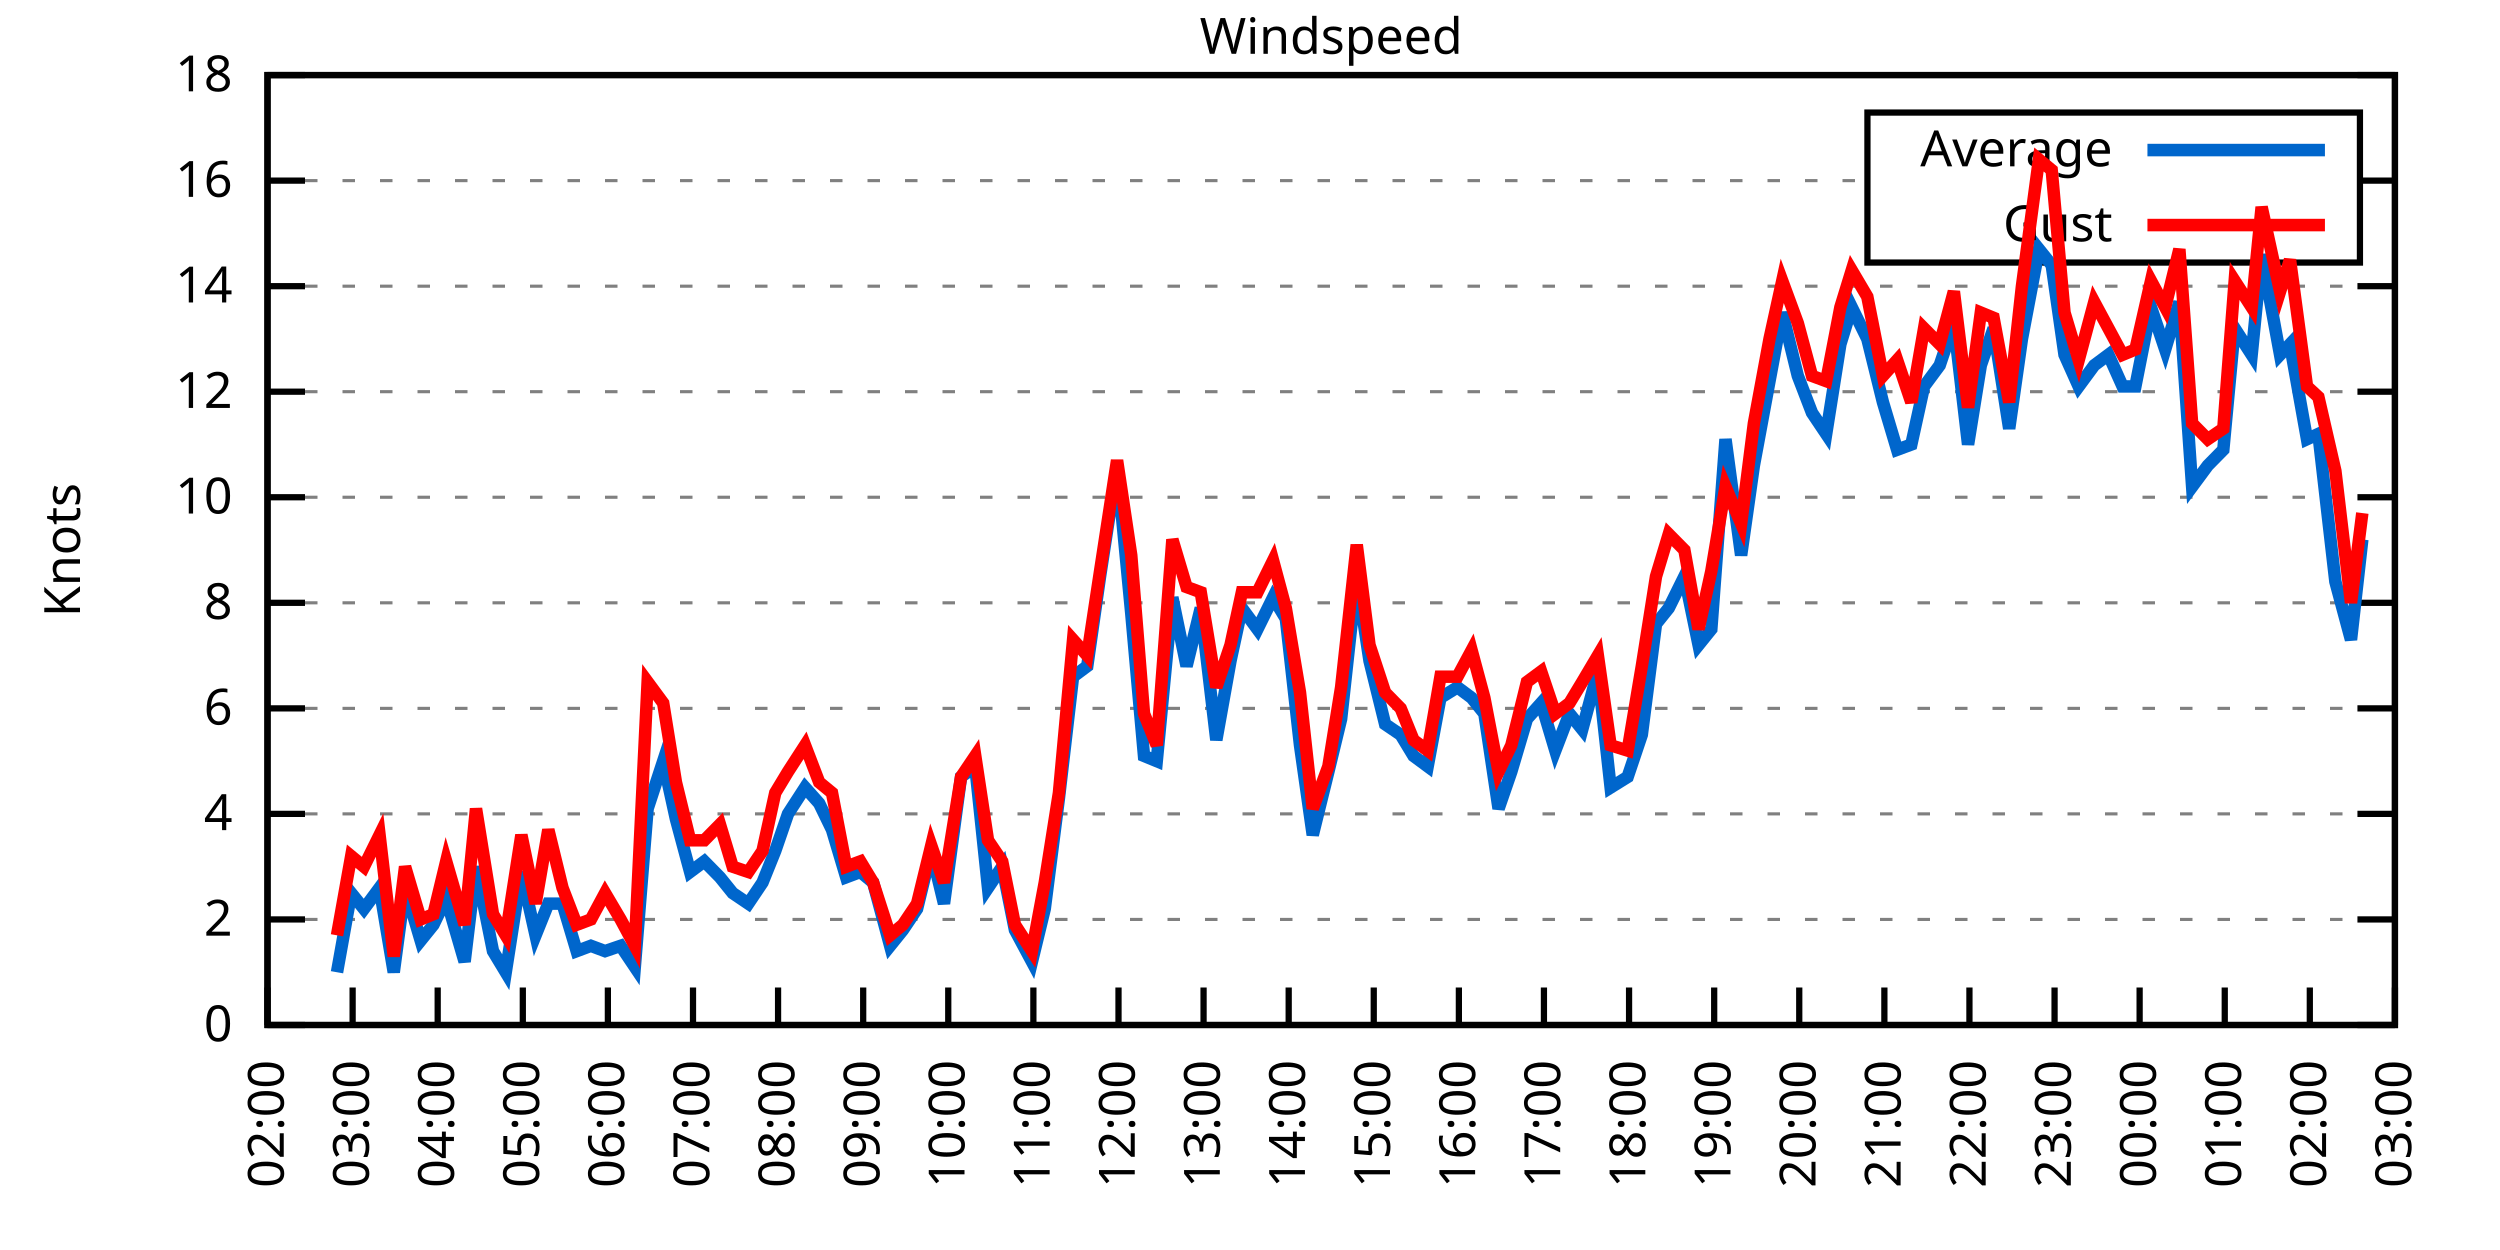
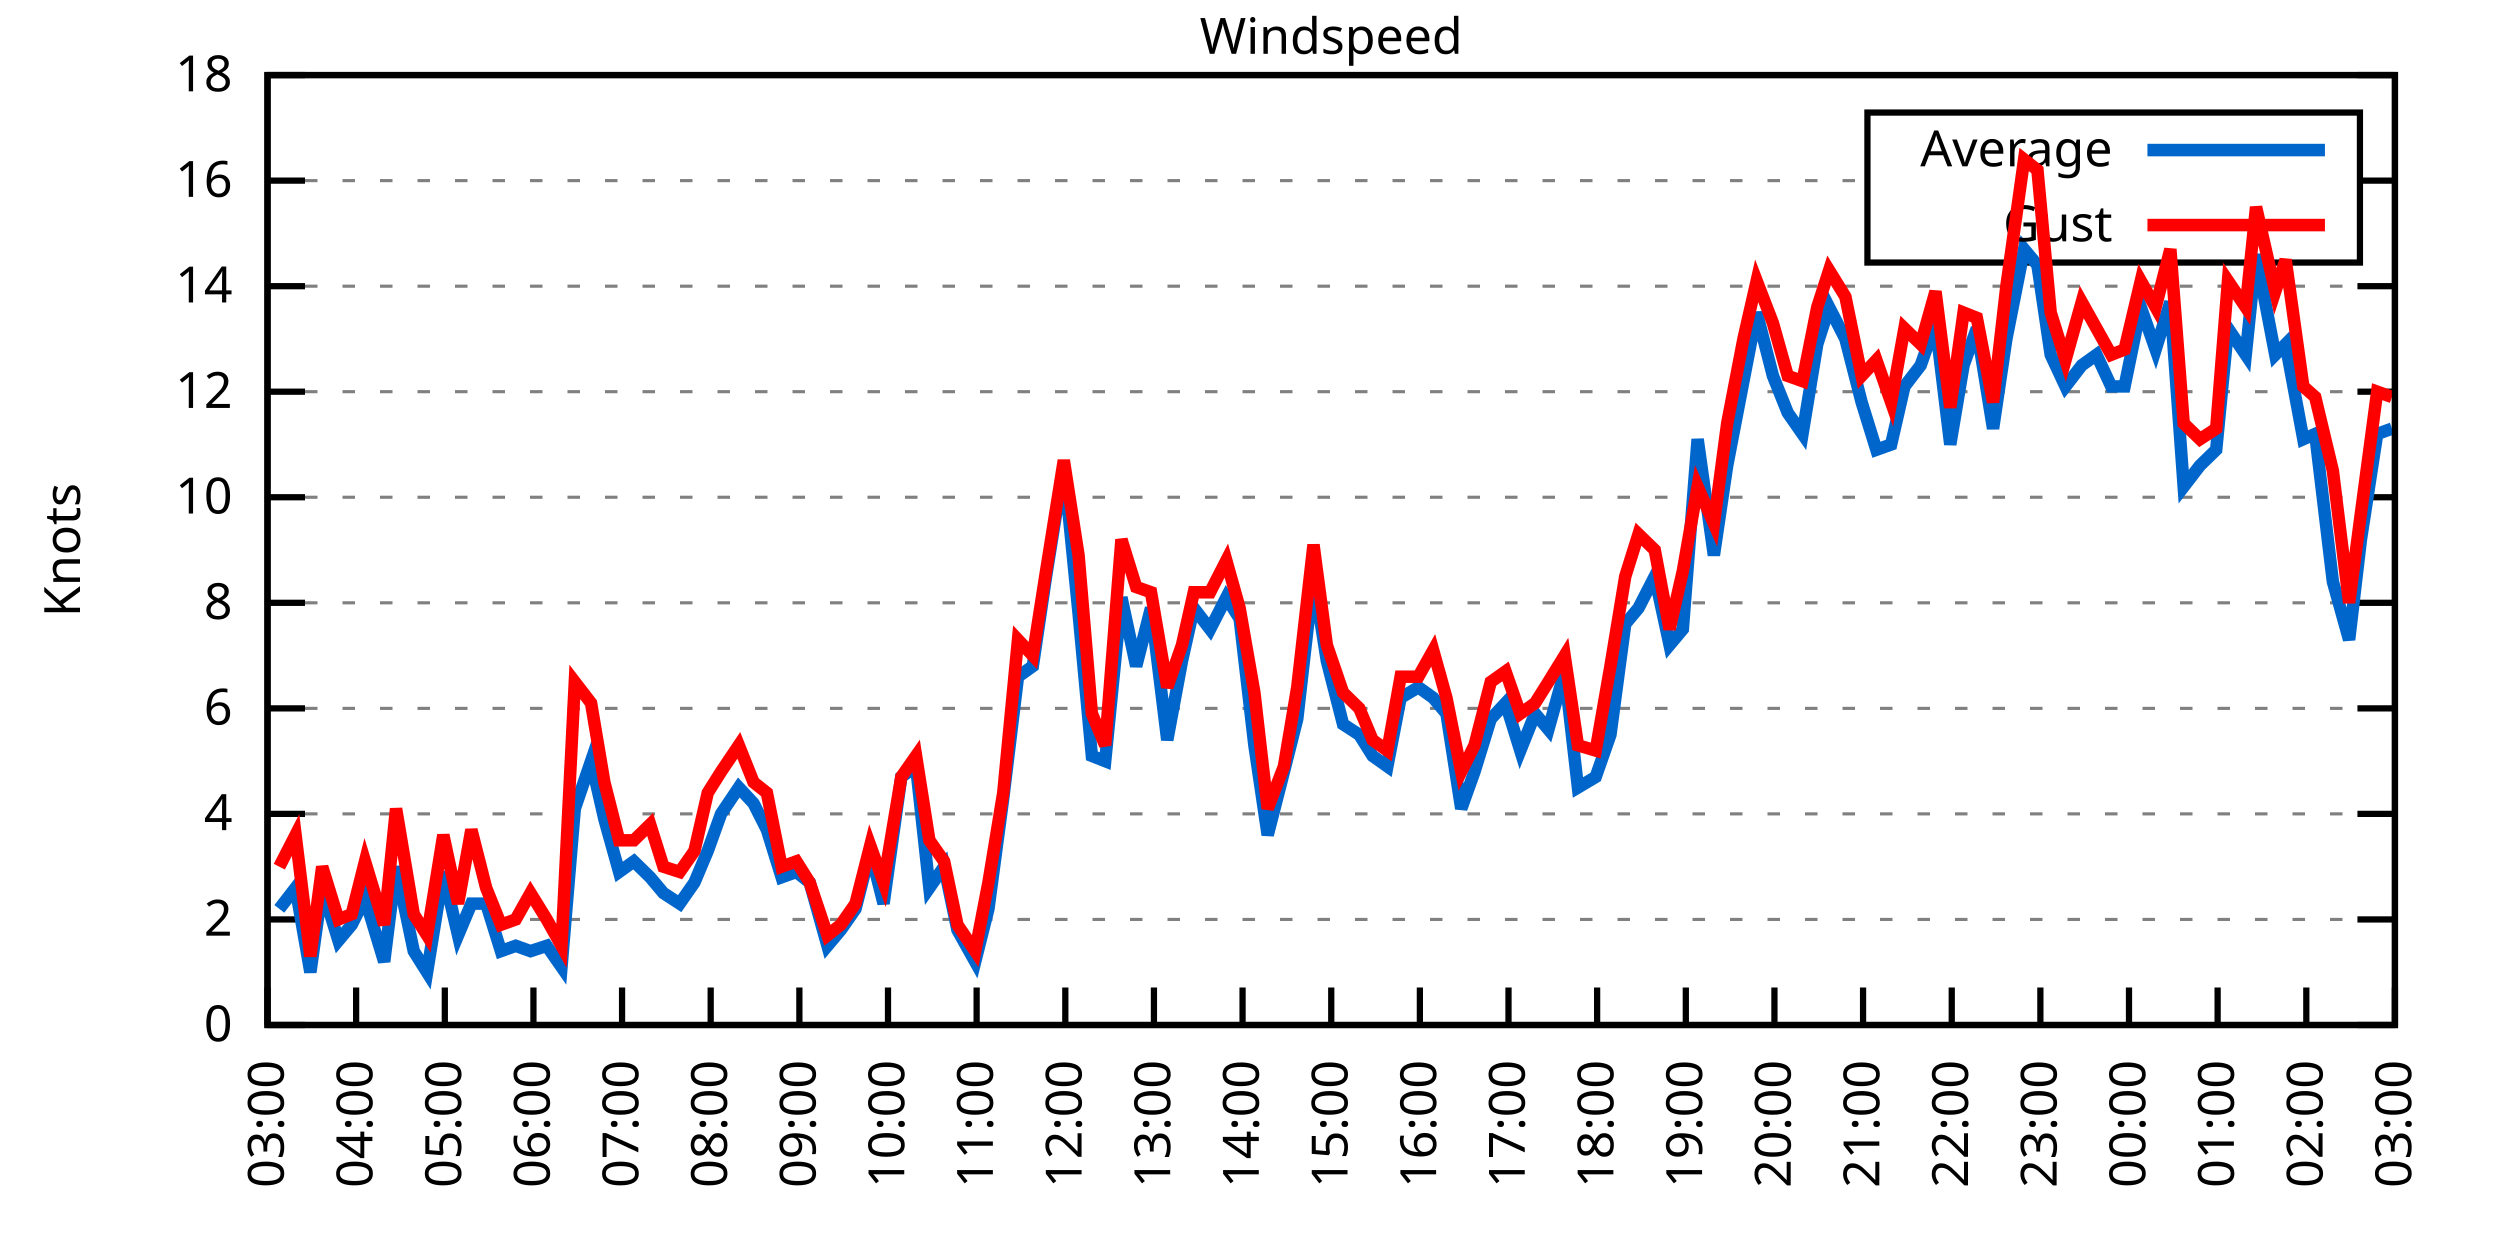
<svg xmlns="http://www.w3.org/2000/svg" xmlns:xlink="http://www.w3.org/1999/xlink" width="400" height="200" viewBox="0 0 400 200">
  <g id="gnuplot_canvas">
    <rect x="0" y="0" width="400" height="200" fill="none" />
    <defs>
      <circle id="gpDot" r="0.5" stroke-width="0.5" stroke="currentColor" />
      <path id="gpPt0" stroke-width="0.333" stroke="currentColor" d="M-1,0 h2 M0,-1 v2" />
      <path id="gpPt1" stroke-width="0.333" stroke="currentColor" d="M-1,-1 L1,1 M1,-1 L-1,1" />
      <path id="gpPt2" stroke-width="0.333" stroke="currentColor" d="M-1,0 L1,0 M0,-1 L0,1 M-1,-1 L1,1 M-1,1 L1,-1" />
      <rect id="gpPt3" stroke-width="0.333" stroke="currentColor" x="-1" y="-1" width="2" height="2" />
      <rect id="gpPt4" stroke-width="0.333" stroke="currentColor" fill="currentColor" x="-1" y="-1" width="2" height="2" />
      <circle id="gpPt5" stroke-width="0.333" stroke="currentColor" cx="0" cy="0" r="1" />
      <use xlink:href="#gpPt5" id="gpPt6" fill="currentColor" stroke="none" />
      <path id="gpPt7" stroke-width="0.333" stroke="currentColor" d="M0,-1.33 L-1.33,0.67 L1.33,0.67 z" />
      <use xlink:href="#gpPt7" id="gpPt8" fill="currentColor" stroke="none" />
      <use xlink:href="#gpPt7" id="gpPt9" stroke="currentColor" transform="rotate(180)" />
      <use xlink:href="#gpPt9" id="gpPt10" fill="currentColor" stroke="none" />
      <use xlink:href="#gpPt3" id="gpPt11" stroke="currentColor" transform="rotate(45)" />
      <use xlink:href="#gpPt11" id="gpPt12" fill="currentColor" stroke="none" />
      <path id="gpPt13" stroke-width="0.333" stroke="currentColor" d="M0,1.330 L1.265,0.411 L0.782,-1.067 L-0.782,-1.076 L-1.265,0.411 z" />
      <use xlink:href="#gpPt13" id="gpPt14" fill="currentColor" stroke="none" />
      <filter id="textbox" filterUnits="objectBoundingBox" x="0" y="0" height="1" width="1">
        <feFlood flood-color="white" flood-opacity="1" result="bgnd" />
        <feComposite in="SourceGraphic" in2="bgnd" operator="atop" />
      </filter>
      <filter id="greybox" filterUnits="objectBoundingBox" x="0" y="0" height="1" width="1">
        <feFlood flood-color="lightgrey" flood-opacity="1" result="grey" />
        <feComposite in="SourceGraphic" in2="grey" operator="atop" />
      </filter>
    </defs>
    <g fill="none" color="white" stroke="currentColor" stroke-width="1.00" stroke-linecap="butt" stroke-linejoin="miter">
</g>
    <g fill="none" color="black" stroke="currentColor" stroke-width="1.00" stroke-linecap="butt" stroke-linejoin="miter">
      <g stroke="none" shape-rendering="crispEdges">
        <polygon fill="rgb(255, 255, 255)" points="42.80,164.00 383.18,164.00 383.18,12.02 42.80,12.02 " />
      </g>
    </g>
    <g fill="none" color="black" stroke="currentColor" stroke-width="1.00" stroke-linecap="butt" stroke-linejoin="miter">
</g>
    <g fill="none" color="black" stroke="black" stroke-width="0.50" stroke-linecap="butt" stroke-linejoin="miter">
</g>
    <g fill="none" color="gray" stroke="currentColor" stroke-width="0.50" stroke-linecap="butt" stroke-linejoin="miter">
      <path stroke="gray" stroke-dasharray="2,4" class="gridline" d="M42.80,164.00 L383.19,164.00  " />
    </g>
    <g fill="none" color="gray" stroke="gray" stroke-width="1.00" stroke-linecap="butt" stroke-linejoin="miter">
</g>
    <g fill="none" color="black" stroke="currentColor" stroke-width="1.00" stroke-linecap="butt" stroke-linejoin="miter">
      <path stroke="black" d="M42.80,164.00 L48.80,164.00 M383.19,164.00 L377.19,164.00  " />
      <g transform="translate(37.20,166.60)" stroke="none" fill="black" font-family="Sans" font-size="8.00" text-anchor="end">
        <text>
          <tspan font-family="Sans"> 0</tspan>
        </text>
      </g>
    </g>
    <g fill="none" color="black" stroke="currentColor" stroke-width="1.00" stroke-linecap="butt" stroke-linejoin="miter">
</g>
    <g fill="none" color="black" stroke="black" stroke-width="0.50" stroke-linecap="butt" stroke-linejoin="miter">
</g>
    <g fill="none" color="gray" stroke="currentColor" stroke-width="0.50" stroke-linecap="butt" stroke-linejoin="miter">
      <path stroke="gray" stroke-dasharray="2,4" class="gridline" d="M42.80,147.11 L383.19,147.11  " />
    </g>
    <g fill="none" color="gray" stroke="gray" stroke-width="1.00" stroke-linecap="butt" stroke-linejoin="miter">
</g>
    <g fill="none" color="black" stroke="currentColor" stroke-width="1.00" stroke-linecap="butt" stroke-linejoin="miter">
      <path stroke="black" d="M42.80,147.11 L48.80,147.11 M383.19,147.11 L377.19,147.11  " />
      <g transform="translate(37.20,149.71)" stroke="none" fill="black" font-family="Sans" font-size="8.00" text-anchor="end">
        <text>
          <tspan font-family="Sans"> 2</tspan>
        </text>
      </g>
    </g>
    <g fill="none" color="black" stroke="currentColor" stroke-width="1.00" stroke-linecap="butt" stroke-linejoin="miter">
</g>
    <g fill="none" color="black" stroke="black" stroke-width="0.50" stroke-linecap="butt" stroke-linejoin="miter">
</g>
    <g fill="none" color="gray" stroke="currentColor" stroke-width="0.50" stroke-linecap="butt" stroke-linejoin="miter">
      <path stroke="gray" stroke-dasharray="2,4" class="gridline" d="M42.80,130.22 L383.19,130.22  " />
    </g>
    <g fill="none" color="gray" stroke="gray" stroke-width="1.00" stroke-linecap="butt" stroke-linejoin="miter">
</g>
    <g fill="none" color="black" stroke="currentColor" stroke-width="1.00" stroke-linecap="butt" stroke-linejoin="miter">
      <path stroke="black" d="M42.80,130.22 L48.80,130.22 M383.19,130.22 L377.19,130.22  " />
      <g transform="translate(37.20,132.82)" stroke="none" fill="black" font-family="Sans" font-size="8.00" text-anchor="end">
        <text>
          <tspan font-family="Sans"> 4</tspan>
        </text>
      </g>
    </g>
    <g fill="none" color="black" stroke="currentColor" stroke-width="1.00" stroke-linecap="butt" stroke-linejoin="miter">
</g>
    <g fill="none" color="black" stroke="black" stroke-width="0.50" stroke-linecap="butt" stroke-linejoin="miter">
</g>
    <g fill="none" color="gray" stroke="currentColor" stroke-width="0.50" stroke-linecap="butt" stroke-linejoin="miter">
      <path stroke="gray" stroke-dasharray="2,4" class="gridline" d="M42.80,113.34 L383.19,113.34  " />
    </g>
    <g fill="none" color="gray" stroke="gray" stroke-width="1.00" stroke-linecap="butt" stroke-linejoin="miter">
</g>
    <g fill="none" color="black" stroke="currentColor" stroke-width="1.00" stroke-linecap="butt" stroke-linejoin="miter">
      <path stroke="black" d="M42.80,113.34 L48.80,113.34 M383.19,113.34 L377.19,113.34  " />
      <g transform="translate(37.20,115.94)" stroke="none" fill="black" font-family="Sans" font-size="8.00" text-anchor="end">
        <text>
          <tspan font-family="Sans"> 6</tspan>
        </text>
      </g>
    </g>
    <g fill="none" color="black" stroke="currentColor" stroke-width="1.00" stroke-linecap="butt" stroke-linejoin="miter">
</g>
    <g fill="none" color="black" stroke="black" stroke-width="0.50" stroke-linecap="butt" stroke-linejoin="miter">
</g>
    <g fill="none" color="gray" stroke="currentColor" stroke-width="0.50" stroke-linecap="butt" stroke-linejoin="miter">
      <path stroke="gray" stroke-dasharray="2,4" class="gridline" d="M42.80,96.45 L383.19,96.45  " />
    </g>
    <g fill="none" color="gray" stroke="gray" stroke-width="1.00" stroke-linecap="butt" stroke-linejoin="miter">
</g>
    <g fill="none" color="black" stroke="currentColor" stroke-width="1.00" stroke-linecap="butt" stroke-linejoin="miter">
      <path stroke="black" d="M42.80,96.45 L48.80,96.45 M383.19,96.45 L377.19,96.45  " />
      <g transform="translate(37.20,99.05)" stroke="none" fill="black" font-family="Sans" font-size="8.00" text-anchor="end">
        <text>
          <tspan font-family="Sans"> 8</tspan>
        </text>
      </g>
    </g>
    <g fill="none" color="black" stroke="currentColor" stroke-width="1.00" stroke-linecap="butt" stroke-linejoin="miter">
</g>
    <g fill="none" color="black" stroke="black" stroke-width="0.50" stroke-linecap="butt" stroke-linejoin="miter">
</g>
    <g fill="none" color="gray" stroke="currentColor" stroke-width="0.50" stroke-linecap="butt" stroke-linejoin="miter">
      <path stroke="gray" stroke-dasharray="2,4" class="gridline" d="M42.80,79.56 L383.19,79.56  " />
    </g>
    <g fill="none" color="gray" stroke="gray" stroke-width="1.00" stroke-linecap="butt" stroke-linejoin="miter">
</g>
    <g fill="none" color="black" stroke="currentColor" stroke-width="1.00" stroke-linecap="butt" stroke-linejoin="miter">
      <path stroke="black" d="M42.80,79.56 L48.80,79.56 M383.19,79.56 L377.19,79.56  " />
      <g transform="translate(37.20,82.16)" stroke="none" fill="black" font-family="Sans" font-size="8.00" text-anchor="end">
        <text>
          <tspan font-family="Sans"> 10</tspan>
        </text>
      </g>
    </g>
    <g fill="none" color="black" stroke="currentColor" stroke-width="1.00" stroke-linecap="butt" stroke-linejoin="miter">
</g>
    <g fill="none" color="black" stroke="black" stroke-width="0.50" stroke-linecap="butt" stroke-linejoin="miter">
</g>
    <g fill="none" color="gray" stroke="currentColor" stroke-width="0.50" stroke-linecap="butt" stroke-linejoin="miter">
      <path stroke="gray" stroke-dasharray="2,4" class="gridline" d="M42.80,62.67 L383.19,62.67  " />
    </g>
    <g fill="none" color="gray" stroke="gray" stroke-width="1.00" stroke-linecap="butt" stroke-linejoin="miter">
</g>
    <g fill="none" color="black" stroke="currentColor" stroke-width="1.00" stroke-linecap="butt" stroke-linejoin="miter">
      <path stroke="black" d="M42.80,62.67 L48.80,62.67 M383.19,62.67 L377.19,62.67  " />
      <g transform="translate(37.20,65.27)" stroke="none" fill="black" font-family="Sans" font-size="8.00" text-anchor="end">
        <text>
          <tspan font-family="Sans"> 12</tspan>
        </text>
      </g>
    </g>
    <g fill="none" color="black" stroke="currentColor" stroke-width="1.00" stroke-linecap="butt" stroke-linejoin="miter">
</g>
    <g fill="none" color="black" stroke="black" stroke-width="0.50" stroke-linecap="butt" stroke-linejoin="miter">
</g>
    <g fill="none" color="gray" stroke="currentColor" stroke-width="0.50" stroke-linecap="butt" stroke-linejoin="miter">
      <path stroke="gray" stroke-dasharray="2,4" class="gridline" d="M42.80,45.79 L383.19,45.79  " />
    </g>
    <g fill="none" color="gray" stroke="gray" stroke-width="1.00" stroke-linecap="butt" stroke-linejoin="miter">
</g>
    <g fill="none" color="black" stroke="currentColor" stroke-width="1.00" stroke-linecap="butt" stroke-linejoin="miter">
      <path stroke="black" d="M42.80,45.79 L48.80,45.79 M383.19,45.79 L377.19,45.79  " />
      <g transform="translate(37.20,48.39)" stroke="none" fill="black" font-family="Sans" font-size="8.00" text-anchor="end">
        <text>
          <tspan font-family="Sans"> 14</tspan>
        </text>
      </g>
    </g>
    <g fill="none" color="black" stroke="currentColor" stroke-width="1.00" stroke-linecap="butt" stroke-linejoin="miter">
</g>
    <g fill="none" color="black" stroke="black" stroke-width="0.50" stroke-linecap="butt" stroke-linejoin="miter">
</g>
    <g fill="none" color="gray" stroke="currentColor" stroke-width="0.50" stroke-linecap="butt" stroke-linejoin="miter">
      <path stroke="gray" stroke-dasharray="2,4" class="gridline" d="M42.80,28.90 L298.79,28.90 M377.59,28.90 L383.19,28.90  " />
    </g>
    <g fill="none" color="gray" stroke="gray" stroke-width="1.00" stroke-linecap="butt" stroke-linejoin="miter">
</g>
    <g fill="none" color="black" stroke="currentColor" stroke-width="1.00" stroke-linecap="butt" stroke-linejoin="miter">
      <path stroke="black" d="M42.80,28.90 L48.80,28.90 M383.19,28.90 L377.19,28.90  " />
      <g transform="translate(37.20,31.50)" stroke="none" fill="black" font-family="Sans" font-size="8.00" text-anchor="end">
        <text>
          <tspan font-family="Sans"> 16</tspan>
        </text>
      </g>
    </g>
    <g fill="none" color="black" stroke="currentColor" stroke-width="1.00" stroke-linecap="butt" stroke-linejoin="miter">
</g>
    <g fill="none" color="black" stroke="black" stroke-width="0.50" stroke-linecap="butt" stroke-linejoin="miter">
</g>
    <g fill="none" color="gray" stroke="currentColor" stroke-width="0.50" stroke-linecap="butt" stroke-linejoin="miter">
      <path stroke="gray" stroke-dasharray="2,4" class="gridline" d="M42.80,12.01 L383.19,12.01  " />
    </g>
    <g fill="none" color="gray" stroke="gray" stroke-width="1.00" stroke-linecap="butt" stroke-linejoin="miter">
</g>
    <g fill="none" color="black" stroke="currentColor" stroke-width="1.00" stroke-linecap="butt" stroke-linejoin="miter">
      <path stroke="black" d="M42.80,12.01 L48.80,12.01 M383.19,12.01 L377.19,12.01  " />
      <g transform="translate(37.20,14.61)" stroke="none" fill="black" font-family="Sans" font-size="8.00" text-anchor="end">
        <text>
          <tspan font-family="Sans"> 18</tspan>
        </text>
      </g>
    </g>
    <g fill="none" color="black" stroke="currentColor" stroke-width="1.00" stroke-linecap="butt" stroke-linejoin="miter">
      <path stroke="black" d="M42.80,164.00 L42.80,158.00  " />
      <g transform="translate(45.40,169.60) rotate(270.00)" stroke="none" fill="black" font-family="Sans" font-size="8.00" text-anchor="end">
        <text>
-           <tspan font-family="Sans">02:00</tspan>
-         </text>
-       </g>
-     </g>
-     <g fill="none" color="black" stroke="currentColor" stroke-width="1.00" stroke-linecap="butt" stroke-linejoin="miter">
-       <path stroke="black" d="M56.42,164.00 L56.42,158.00  " />
-       <g transform="translate(59.02,169.60) rotate(270.00)" stroke="none" fill="black" font-family="Sans" font-size="8.00" text-anchor="end">
-         <text>
          <tspan font-family="Sans">03:00</tspan>
        </text>
      </g>
    </g>
    <g fill="none" color="black" stroke="currentColor" stroke-width="1.00" stroke-linecap="butt" stroke-linejoin="miter">
-       <path stroke="black" d="M70.03,164.00 L70.03,158.00  " />
-       <g transform="translate(72.63,169.60) rotate(270.00)" stroke="none" fill="black" font-family="Sans" font-size="8.00" text-anchor="end">
+       <path stroke="black" d="M56.98,164.00 L56.98,158.00  " />
+       <g transform="translate(59.58,169.60) rotate(270.00)" stroke="none" fill="black" font-family="Sans" font-size="8.00" text-anchor="end">
        <text>
          <tspan font-family="Sans">04:00</tspan>
        </text>
      </g>
    </g>
    <g fill="none" color="black" stroke="currentColor" stroke-width="1.00" stroke-linecap="butt" stroke-linejoin="miter">
-       <path stroke="black" d="M83.65,164.00 L83.65,158.00  " />
-       <g transform="translate(86.25,169.60) rotate(270.00)" stroke="none" fill="black" font-family="Sans" font-size="8.00" text-anchor="end">
+       <path stroke="black" d="M71.17,164.00 L71.17,158.00  " />
+       <g transform="translate(73.77,169.60) rotate(270.00)" stroke="none" fill="black" font-family="Sans" font-size="8.00" text-anchor="end">
        <text>
          <tspan font-family="Sans">05:00</tspan>
        </text>
      </g>
    </g>
    <g fill="none" color="black" stroke="currentColor" stroke-width="1.00" stroke-linecap="butt" stroke-linejoin="miter">
-       <path stroke="black" d="M97.26,164.00 L97.26,158.00  " />
-       <g transform="translate(99.86,169.60) rotate(270.00)" stroke="none" fill="black" font-family="Sans" font-size="8.00" text-anchor="end">
+       <path stroke="black" d="M85.35,164.00 L85.35,158.00  " />
+       <g transform="translate(87.95,169.60) rotate(270.00)" stroke="none" fill="black" font-family="Sans" font-size="8.00" text-anchor="end">
        <text>
          <tspan font-family="Sans">06:00</tspan>
        </text>
      </g>
    </g>
    <g fill="none" color="black" stroke="currentColor" stroke-width="1.00" stroke-linecap="butt" stroke-linejoin="miter">
-       <path stroke="black" d="M110.88,164.00 L110.88,158.00  " />
-       <g transform="translate(113.48,169.60) rotate(270.00)" stroke="none" fill="black" font-family="Sans" font-size="8.00" text-anchor="end">
+       <path stroke="black" d="M99.53,164.00 L99.53,158.00  " />
+       <g transform="translate(102.13,169.60) rotate(270.00)" stroke="none" fill="black" font-family="Sans" font-size="8.00" text-anchor="end">
        <text>
          <tspan font-family="Sans">07:00</tspan>
        </text>
      </g>
    </g>
    <g fill="none" color="black" stroke="currentColor" stroke-width="1.00" stroke-linecap="butt" stroke-linejoin="miter">
-       <path stroke="black" d="M124.49,164.00 L124.49,158.00  " />
-       <g transform="translate(127.09,169.60) rotate(270.00)" stroke="none" fill="black" font-family="Sans" font-size="8.00" text-anchor="end">
+       <path stroke="black" d="M113.71,164.00 L113.71,158.00  " />
+       <g transform="translate(116.31,169.60) rotate(270.00)" stroke="none" fill="black" font-family="Sans" font-size="8.00" text-anchor="end">
        <text>
          <tspan font-family="Sans">08:00</tspan>
        </text>
      </g>
    </g>
    <g fill="none" color="black" stroke="currentColor" stroke-width="1.00" stroke-linecap="butt" stroke-linejoin="miter">
-       <path stroke="black" d="M138.11,164.00 L138.11,158.00  " />
-       <g transform="translate(140.71,169.60) rotate(270.00)" stroke="none" fill="black" font-family="Sans" font-size="8.00" text-anchor="end">
+       <path stroke="black" d="M127.90,164.00 L127.90,158.00  " />
+       <g transform="translate(130.50,169.60) rotate(270.00)" stroke="none" fill="black" font-family="Sans" font-size="8.00" text-anchor="end">
        <text>
          <tspan font-family="Sans">09:00</tspan>
        </text>
      </g>
    </g>
    <g fill="none" color="black" stroke="currentColor" stroke-width="1.00" stroke-linecap="butt" stroke-linejoin="miter">
-       <path stroke="black" d="M151.72,164.00 L151.72,158.00  " />
-       <g transform="translate(154.32,169.60) rotate(270.00)" stroke="none" fill="black" font-family="Sans" font-size="8.00" text-anchor="end">
+       <path stroke="black" d="M142.08,164.00 L142.08,158.00  " />
+       <g transform="translate(144.68,169.60) rotate(270.00)" stroke="none" fill="black" font-family="Sans" font-size="8.00" text-anchor="end">
        <text>
          <tspan font-family="Sans">10:00</tspan>
        </text>
      </g>
    </g>
    <g fill="none" color="black" stroke="currentColor" stroke-width="1.00" stroke-linecap="butt" stroke-linejoin="miter">
-       <path stroke="black" d="M165.34,164.00 L165.34,158.00  " />
-       <g transform="translate(167.94,169.60) rotate(270.00)" stroke="none" fill="black" font-family="Sans" font-size="8.00" text-anchor="end">
+       <path stroke="black" d="M156.26,164.00 L156.26,158.00  " />
+       <g transform="translate(158.86,169.60) rotate(270.00)" stroke="none" fill="black" font-family="Sans" font-size="8.00" text-anchor="end">
        <text>
          <tspan font-family="Sans">11:00</tspan>
        </text>
      </g>
    </g>
    <g fill="none" color="black" stroke="currentColor" stroke-width="1.00" stroke-linecap="butt" stroke-linejoin="miter">
-       <path stroke="black" d="M178.96,164.00 L178.96,158.00  " />
-       <g transform="translate(181.56,169.60) rotate(270.00)" stroke="none" fill="black" font-family="Sans" font-size="8.00" text-anchor="end">
+       <path stroke="black" d="M170.45,164.00 L170.45,158.00  " />
+       <g transform="translate(173.05,169.60) rotate(270.00)" stroke="none" fill="black" font-family="Sans" font-size="8.00" text-anchor="end">
        <text>
          <tspan font-family="Sans">12:00</tspan>
        </text>
      </g>
    </g>
    <g fill="none" color="black" stroke="currentColor" stroke-width="1.00" stroke-linecap="butt" stroke-linejoin="miter">
-       <path stroke="black" d="M192.57,164.00 L192.57,158.00  " />
-       <g transform="translate(195.17,169.60) rotate(270.00)" stroke="none" fill="black" font-family="Sans" font-size="8.00" text-anchor="end">
+       <path stroke="black" d="M184.63,164.00 L184.63,158.00  " />
+       <g transform="translate(187.23,169.60) rotate(270.00)" stroke="none" fill="black" font-family="Sans" font-size="8.00" text-anchor="end">
        <text>
          <tspan font-family="Sans">13:00</tspan>
        </text>
      </g>
    </g>
    <g fill="none" color="black" stroke="currentColor" stroke-width="1.00" stroke-linecap="butt" stroke-linejoin="miter">
-       <path stroke="black" d="M206.19,164.00 L206.19,158.00  " />
-       <g transform="translate(208.79,169.60) rotate(270.00)" stroke="none" fill="black" font-family="Sans" font-size="8.00" text-anchor="end">
+       <path stroke="black" d="M198.81,164.00 L198.81,158.00  " />
+       <g transform="translate(201.41,169.60) rotate(270.00)" stroke="none" fill="black" font-family="Sans" font-size="8.00" text-anchor="end">
        <text>
          <tspan font-family="Sans">14:00</tspan>
        </text>
      </g>
    </g>
    <g fill="none" color="black" stroke="currentColor" stroke-width="1.00" stroke-linecap="butt" stroke-linejoin="miter">
-       <path stroke="black" d="M219.80,164.00 L219.80,158.00  " />
-       <g transform="translate(222.40,169.60) rotate(270.00)" stroke="none" fill="black" font-family="Sans" font-size="8.00" text-anchor="end">
+       <path stroke="black" d="M213.00,164.00 L213.00,158.00  " />
+       <g transform="translate(215.60,169.60) rotate(270.00)" stroke="none" fill="black" font-family="Sans" font-size="8.00" text-anchor="end">
        <text>
          <tspan font-family="Sans">15:00</tspan>
        </text>
      </g>
    </g>
    <g fill="none" color="black" stroke="currentColor" stroke-width="1.00" stroke-linecap="butt" stroke-linejoin="miter">
-       <path stroke="black" d="M233.42,164.00 L233.42,158.00  " />
-       <g transform="translate(236.02,169.60) rotate(270.00)" stroke="none" fill="black" font-family="Sans" font-size="8.00" text-anchor="end">
+       <path stroke="black" d="M227.18,164.00 L227.18,158.00  " />
+       <g transform="translate(229.78,169.60) rotate(270.00)" stroke="none" fill="black" font-family="Sans" font-size="8.00" text-anchor="end">
        <text>
          <tspan font-family="Sans">16:00</tspan>
        </text>
      </g>
    </g>
    <g fill="none" color="black" stroke="currentColor" stroke-width="1.00" stroke-linecap="butt" stroke-linejoin="miter">
-       <path stroke="black" d="M247.03,164.00 L247.03,158.00  " />
-       <g transform="translate(249.63,169.60) rotate(270.00)" stroke="none" fill="black" font-family="Sans" font-size="8.00" text-anchor="end">
+       <path stroke="black" d="M241.36,164.00 L241.36,158.00  " />
+       <g transform="translate(243.96,169.60) rotate(270.00)" stroke="none" fill="black" font-family="Sans" font-size="8.00" text-anchor="end">
        <text>
          <tspan font-family="Sans">17:00</tspan>
        </text>
      </g>
    </g>
    <g fill="none" color="black" stroke="currentColor" stroke-width="1.00" stroke-linecap="butt" stroke-linejoin="miter">
-       <path stroke="black" d="M260.65,164.00 L260.65,158.00  " />
-       <g transform="translate(263.25,169.60) rotate(270.00)" stroke="none" fill="black" font-family="Sans" font-size="8.00" text-anchor="end">
+       <path stroke="black" d="M255.54,164.00 L255.54,158.00  " />
+       <g transform="translate(258.14,169.60) rotate(270.00)" stroke="none" fill="black" font-family="Sans" font-size="8.00" text-anchor="end">
        <text>
          <tspan font-family="Sans">18:00</tspan>
        </text>
      </g>
    </g>
    <g fill="none" color="black" stroke="currentColor" stroke-width="1.00" stroke-linecap="butt" stroke-linejoin="miter">
-       <path stroke="black" d="M274.27,164.00 L274.27,158.00  " />
-       <g transform="translate(276.87,169.60) rotate(270.00)" stroke="none" fill="black" font-family="Sans" font-size="8.00" text-anchor="end">
+       <path stroke="black" d="M269.73,164.00 L269.73,158.00  " />
+       <g transform="translate(272.33,169.60) rotate(270.00)" stroke="none" fill="black" font-family="Sans" font-size="8.00" text-anchor="end">
        <text>
          <tspan font-family="Sans">19:00</tspan>
        </text>
      </g>
    </g>
    <g fill="none" color="black" stroke="currentColor" stroke-width="1.00" stroke-linecap="butt" stroke-linejoin="miter">
-       <path stroke="black" d="M287.88,164.00 L287.88,158.00  " />
-       <g transform="translate(290.48,169.60) rotate(270.00)" stroke="none" fill="black" font-family="Sans" font-size="8.00" text-anchor="end">
+       <path stroke="black" d="M283.91,164.00 L283.91,158.00  " />
+       <g transform="translate(286.51,169.60) rotate(270.00)" stroke="none" fill="black" font-family="Sans" font-size="8.00" text-anchor="end">
        <text>
          <tspan font-family="Sans">20:00</tspan>
        </text>
      </g>
    </g>
    <g fill="none" color="black" stroke="currentColor" stroke-width="1.00" stroke-linecap="butt" stroke-linejoin="miter">
-       <path stroke="black" d="M301.50,164.00 L301.50,158.00  " />
-       <g transform="translate(304.10,169.60) rotate(270.00)" stroke="none" fill="black" font-family="Sans" font-size="8.00" text-anchor="end">
+       <path stroke="black" d="M298.09,164.00 L298.09,158.00  " />
+       <g transform="translate(300.69,169.60) rotate(270.00)" stroke="none" fill="black" font-family="Sans" font-size="8.00" text-anchor="end">
        <text>
          <tspan font-family="Sans">21:00</tspan>
        </text>
      </g>
    </g>
    <g fill="none" color="black" stroke="currentColor" stroke-width="1.00" stroke-linecap="butt" stroke-linejoin="miter">
-       <path stroke="black" d="M315.11,164.00 L315.11,158.00  " />
-       <g transform="translate(317.71,169.60) rotate(270.00)" stroke="none" fill="black" font-family="Sans" font-size="8.00" text-anchor="end">
+       <path stroke="black" d="M312.28,164.00 L312.28,158.00  " />
+       <g transform="translate(314.88,169.60) rotate(270.00)" stroke="none" fill="black" font-family="Sans" font-size="8.00" text-anchor="end">
        <text>
          <tspan font-family="Sans">22:00</tspan>
        </text>
      </g>
    </g>
    <g fill="none" color="black" stroke="currentColor" stroke-width="1.00" stroke-linecap="butt" stroke-linejoin="miter">
-       <path stroke="black" d="M328.73,164.00 L328.73,158.00  " />
-       <g transform="translate(331.33,169.60) rotate(270.00)" stroke="none" fill="black" font-family="Sans" font-size="8.00" text-anchor="end">
+       <path stroke="black" d="M326.46,164.00 L326.46,158.00  " />
+       <g transform="translate(329.06,169.60) rotate(270.00)" stroke="none" fill="black" font-family="Sans" font-size="8.00" text-anchor="end">
        <text>
          <tspan font-family="Sans">23:00</tspan>
        </text>
      </g>
    </g>
    <g fill="none" color="black" stroke="currentColor" stroke-width="1.00" stroke-linecap="butt" stroke-linejoin="miter">
-       <path stroke="black" d="M342.34,164.00 L342.34,158.00  " />
-       <g transform="translate(344.94,169.60) rotate(270.00)" stroke="none" fill="black" font-family="Sans" font-size="8.00" text-anchor="end">
+       <path stroke="black" d="M340.64,164.00 L340.64,158.00  " />
+       <g transform="translate(343.24,169.60) rotate(270.00)" stroke="none" fill="black" font-family="Sans" font-size="8.00" text-anchor="end">
        <text>
          <tspan font-family="Sans">00:00</tspan>
        </text>
      </g>
    </g>
    <g fill="none" color="black" stroke="currentColor" stroke-width="1.00" stroke-linecap="butt" stroke-linejoin="miter">
-       <path stroke="black" d="M355.96,164.00 L355.96,158.00  " />
-       <g transform="translate(358.56,169.60) rotate(270.00)" stroke="none" fill="black" font-family="Sans" font-size="8.00" text-anchor="end">
+       <path stroke="black" d="M354.82,164.00 L354.82,158.00  " />
+       <g transform="translate(357.42,169.60) rotate(270.00)" stroke="none" fill="black" font-family="Sans" font-size="8.00" text-anchor="end">
        <text>
          <tspan font-family="Sans">01:00</tspan>
        </text>
      </g>
    </g>
    <g fill="none" color="black" stroke="currentColor" stroke-width="1.00" stroke-linecap="butt" stroke-linejoin="miter">
-       <path stroke="black" d="M369.57,164.00 L369.57,158.00  " />
-       <g transform="translate(372.17,169.60) rotate(270.00)" stroke="none" fill="black" font-family="Sans" font-size="8.00" text-anchor="end">
+       <path stroke="black" d="M369.01,164.00 L369.01,158.00  " />
+       <g transform="translate(371.61,169.60) rotate(270.00)" stroke="none" fill="black" font-family="Sans" font-size="8.00" text-anchor="end">
        <text>
          <tspan font-family="Sans">02:00</tspan>
        </text>
      </g>
    </g>
    <g fill="none" color="black" stroke="currentColor" stroke-width="1.00" stroke-linecap="butt" stroke-linejoin="miter">
      <path stroke="black" d="M383.19,164.00 L383.19,158.00  " />
      <g transform="translate(385.79,169.60) rotate(270.00)" stroke="none" fill="black" font-family="Sans" font-size="8.00" text-anchor="end">
        <text>
          <tspan font-family="Sans">03:00</tspan>
        </text>
      </g>
    </g>
    <g fill="none" color="black" stroke="currentColor" stroke-width="1.00" stroke-linecap="butt" stroke-linejoin="miter">
</g>
    <g fill="none" color="black" stroke="currentColor" stroke-width="1.00" stroke-linecap="butt" stroke-linejoin="miter">
      <path stroke="black" d="M42.80,12.01 L42.80,164.00 L383.19,164.00 L383.19,12.01 L42.80,12.01 Z  " />
    </g>
    <g fill="none" color="black" stroke="currentColor" stroke-width="1.00" stroke-linecap="butt" stroke-linejoin="miter">
</g>
    <g fill="none" color="black" stroke="currentColor" stroke-width="1.00" stroke-linecap="butt" stroke-linejoin="miter">
      <path stroke="black" d="M298.79,42.01 L298.79,18.01 L377.59,18.01 L377.59,42.01 L298.79,42.01 Z  " />
    </g>
    <g id="Windspeed_plot_1">
      <g fill="none" color="white" stroke="black" stroke-width="2.00" stroke-linecap="butt" stroke-linejoin="miter">
</g>
      <g fill="none" color="black" stroke="currentColor" stroke-width="2.00" stroke-linecap="butt" stroke-linejoin="miter">
        <g transform="translate(337.99,26.61)" stroke="none" fill="black" font-family="Sans" font-size="8.00" text-anchor="end">
          <text>
            <tspan font-family="Sans">Average</tspan>
          </text>
        </g>
      </g>
      <g fill="none" color="black" stroke="currentColor" stroke-width="2.00" stroke-linecap="butt" stroke-linejoin="miter">
-         <path stroke="rgb(  0, 102, 204)" d="M343.59,24.01 L371.99,24.01 M53.92,155.56 L56.19,142.89 L58.23,145.42 L60.73,142.05 L63.00,155.56 L64.81,142.05   L67.31,150.49 L69.35,147.96 L71.39,143.73 L74.34,153.87 L76.16,138.67 L78.88,152.18 L80.92,155.56 L83.42,139.51   L85.69,149.65 L87.73,144.58 L90.00,144.58 L92.27,152.18 L94.54,151.33 L96.81,152.18 L99.30,151.33 L101.57,154.71   L103.62,129.38 L106.11,121.78 L108.15,131.07 L110.42,139.51 L112.69,137.82 L115.19,140.36 L117.23,142.89 L119.73,144.58   L122.00,141.20 L124.04,136.14 L126.08,130.22 L128.81,126.00 L131.07,128.54 L133.12,132.76 L135.39,140.36 L137.66,139.51   L139.70,141.20 L142.42,151.33 L144.46,148.80 L146.73,145.42 L149.00,136.14 L151.04,144.58 L153.77,124.31 L156.04,122.62   L158.08,142.05 L160.35,138.67 L162.39,148.80 L165.11,153.87 L167.16,145.42 L169.43,127.69 L171.69,108.27 L173.96,106.58   L176.01,92.23 L178.73,74.49 L181.00,98.14 L183.04,120.94 L185.08,121.78 L187.58,95.60 L189.85,106.58 L192.12,97.29   L194.61,118.40 L196.88,105.74 L198.70,97.29 L201.19,100.67 L203.69,95.60 L205.73,98.98 L208.00,119.25 L210.04,133.60   L212.54,123.47 L214.58,115.03 L217.08,92.23 L219.12,105.74 L221.62,115.87 L224.11,117.56 L226.16,120.94 L228.43,122.62   L230.47,111.65 L233.19,109.96 L235.46,111.65 L237.50,114.18 L239.77,129.38 L241.81,123.47 L244.31,115.03 L246.58,112.49   L248.85,120.09 L251.12,114.18 L253.16,116.71 L255.66,107.43 L257.70,126.00 L260.42,124.31 L262.69,117.56 L264.96,99.83   L267.00,97.29 L269.50,92.23 L271.77,103.20 L273.81,100.67 L276.08,70.27 L278.58,88.85 L280.62,74.49 L283.12,60.98   L285.16,50.01 L287.65,60.14 L289.92,66.05 L292.19,69.43 L294.46,55.07 L296.28,49.16 L298.77,54.23 L301.27,64.36   L303.54,71.96 L305.81,71.12 L307.85,61.83 L310.35,58.45 L312.62,51.70 L314.89,71.12 L316.93,58.45 L318.97,52.54   L321.47,68.58 L323.51,54.23 L326.23,39.87 L328.27,42.41 L330.32,56.76 L332.59,61.83 L335.08,58.45 L337.35,56.76   L339.62,61.83 L341.66,61.83 L344.16,49.16 L346.43,55.92 L348.70,48.32 L350.74,77.87 L353.24,74.49 L355.73,71.96   L357.55,52.54 L360.27,56.76 L361.86,40.72 L364.81,56.76 L366.40,55.07 L369.12,70.27 L370.94,69.43 L373.66,93.07   L376.16,102.36 L377.97,86.32  " />
+         <path stroke="rgb(  0, 102, 204)" d="M343.59,24.01 L371.99,24.01 M44.69,145.42 L47.29,142.05 L49.66,155.56 L51.55,142.05 L54.15,150.49 L56.27,147.96   L58.40,143.73 L61.47,153.87 L63.37,138.67 L66.20,152.18 L68.33,155.56 L70.93,139.51 L73.29,149.65 L75.42,144.58   L77.78,144.58 L80.15,152.18 L82.51,151.33 L84.88,152.18 L87.48,151.33 L89.84,154.71 L91.97,129.38 L94.57,121.78   L96.70,131.07 L99.06,139.51 L101.42,137.82 L104.02,140.36 L106.15,142.89 L108.75,144.58 L111.11,141.20 L113.24,136.14   L115.37,130.22 L118.21,126.00 L120.57,128.54 L122.70,132.76 L125.06,140.36 L127.42,139.51 L129.55,141.20 L132.39,151.33   L134.52,148.80 L136.88,145.42 L139.24,136.14 L141.37,144.58 L144.21,124.31 L146.57,122.62 L148.70,142.05 L151.06,138.67   L153.19,148.80 L156.03,153.87 L158.15,145.42 L160.52,127.69 L162.88,108.27 L165.25,106.58 L167.37,92.23 L170.21,74.49   L172.57,98.14 L174.70,120.94 L176.83,121.78 L179.43,95.60 L181.79,106.58 L184.16,97.29 L186.76,118.40 L189.12,105.74   L191.01,97.29 L193.61,100.67 L196.21,95.60 L198.34,98.98 L200.70,119.25 L202.83,133.60 L205.43,123.47 L207.56,115.03   L210.16,92.23 L212.29,105.74 L214.89,115.87 L217.49,117.56 L219.61,120.94 L221.98,122.62 L224.10,111.65 L226.94,109.96   L229.31,111.65 L231.43,114.18 L233.80,129.38 L235.92,123.47 L238.52,115.03 L240.89,112.49 L243.25,120.09 L245.62,114.18   L247.74,116.71 L250.34,107.43 L252.47,126.00 L255.31,124.31 L257.67,117.56 L260.04,99.83 L262.16,97.29 L264.76,92.23   L267.13,103.20 L269.25,100.67 L271.62,70.27 L274.22,88.85 L276.35,74.49 L278.95,60.98 L281.07,50.01 L283.67,60.14   L286.04,66.05 L288.40,69.43 L290.76,55.07 L292.66,49.16 L295.26,54.23 L297.86,64.36 L300.22,71.96 L302.58,71.12   L304.71,61.83 L307.31,58.45 L309.68,51.70 L312.04,71.12 L314.17,58.45 L316.29,52.54 L318.89,68.58 L321.02,54.23   L323.86,39.87 L325.99,42.41 L328.11,56.76 L330.48,61.83 L333.08,58.45 L335.44,56.76 L337.80,61.83 L339.93,61.83   L342.53,49.16 L344.90,55.92 L347.26,48.32 L349.39,77.87 L351.99,74.49 L354.59,71.96 L356.48,52.54 L359.32,56.76   L360.97,40.72 L364.04,56.76 L365.70,55.07 L368.53,70.27 L370.43,69.43 L373.26,93.07 L375.86,102.36 L377.75,86.32   L380.35,69.43 L382.72,68.58  " />
      </g>
    </g>
    <g id="Windspeed_plot_2">
      <g fill="none" color="black" stroke="currentColor" stroke-width="2.00" stroke-linecap="butt" stroke-linejoin="miter">
        <g transform="translate(337.99,38.61)" stroke="none" fill="black" font-family="Sans" font-size="8.00" text-anchor="end">
          <text>
            <tspan font-family="Sans">Gust</tspan>
          </text>
        </g>
      </g>
      <g fill="none" color="black" stroke="currentColor" stroke-width="2.00" stroke-linecap="butt" stroke-linejoin="miter">
-         <path stroke="rgb(255,   0,   0)" d="M343.59,36.01 L371.99,36.01 M53.92,149.65 L56.19,136.98 L58.23,138.67 L60.73,133.60 L63.00,153.02 L64.81,138.67   L67.31,147.11 L69.35,146.27 L71.39,137.82 L74.34,147.96 L76.16,129.38 L78.88,146.27 L80.92,149.65 L83.42,133.60   L85.69,144.58 L87.73,132.76 L90.00,142.05 L92.27,147.96 L94.54,147.11 L96.81,142.89 L99.30,147.11 L101.57,151.33   L103.62,109.11 L106.11,112.49 L108.15,125.16 L110.42,134.45 L112.69,134.45 L115.19,131.91 L117.23,138.67 L119.73,139.51   L122.00,136.14 L124.04,126.85 L126.08,123.47 L128.81,119.25 L131.07,125.16 L133.12,126.85 L135.39,138.67 L137.66,137.82   L139.70,141.20 L142.42,149.65 L144.46,147.96 L146.73,144.58 L149.00,135.29 L151.04,141.20 L153.77,124.31 L156.04,120.94   L158.08,134.45 L160.35,137.82 L162.39,147.96 L165.11,152.18 L167.16,141.20 L169.43,126.85 L171.69,102.36 L173.96,104.89   L176.01,91.38 L178.73,73.65 L181.00,88.85 L183.04,114.18 L185.08,119.25 L187.58,86.32 L189.85,93.92 L192.12,94.76   L194.61,109.96 L196.88,103.20 L198.70,94.76 L201.19,94.76 L203.69,89.69 L205.73,97.29 L208.00,110.80 L210.04,129.38   L212.54,122.62 L214.58,109.96 L217.08,87.16 L219.12,103.20 L221.62,110.80 L224.11,113.34 L226.16,118.40 L228.43,120.09   L230.47,108.27 L233.19,108.27 L235.46,104.05 L237.50,111.65 L239.77,123.47 L241.81,119.25 L244.31,109.11 L246.58,107.43   L248.85,114.18 L251.12,112.49 L253.16,109.11 L255.66,104.89 L257.70,119.25 L260.42,120.09 L262.69,106.58 L264.96,92.23   L267.00,85.47 L269.50,88.00 L271.77,100.67 L273.81,91.38 L276.08,77.87 L278.58,83.78 L280.62,67.74 L283.12,54.23   L285.16,44.94 L287.65,51.70 L289.92,60.14 L292.19,60.98 L294.46,49.16 L296.28,43.25 L298.77,47.47 L301.27,60.14   L303.54,57.61 L305.81,64.36 L307.85,52.54 L310.35,55.07 L312.62,46.63 L314.89,65.21 L316.93,50.01 L318.97,50.85   L321.47,64.36 L323.51,45.79 L326.23,25.52 L328.27,27.21 L330.32,50.01 L332.59,57.61 L335.08,48.32 L337.35,52.54   L339.62,56.76 L341.66,55.92 L344.16,44.94 L346.43,49.16 L348.70,39.87 L350.74,67.74 L353.24,70.27 L355.73,68.58   L357.55,44.94 L360.27,49.16 L361.86,33.12 L364.81,46.63 L366.40,41.56 L369.12,61.83 L370.94,63.52 L373.66,75.34   L376.16,96.45 L377.97,82.09  " />
+         <path stroke="rgb(255,   0,   0)" d="M343.59,36.01 L371.99,36.01 M44.69,138.67 L47.29,133.60 L49.66,153.02 L51.55,138.67 L54.15,147.11 L56.27,146.27   L58.40,137.82 L61.47,147.96 L63.37,129.38 L66.20,146.27 L68.33,149.65 L70.93,133.60 L73.29,144.58 L75.42,132.76   L77.78,142.05 L80.15,147.96 L82.51,147.11 L84.88,142.89 L87.48,147.11 L89.84,151.33 L91.97,109.11 L94.57,112.49   L96.70,125.16 L99.06,134.45 L101.42,134.45 L104.02,131.91 L106.15,138.67 L108.75,139.51 L111.11,136.14 L113.24,126.85   L115.37,123.47 L118.21,119.25 L120.57,125.16 L122.70,126.85 L125.06,138.67 L127.42,137.82 L129.55,141.20 L132.39,149.65   L134.52,147.96 L136.88,144.58 L139.24,135.29 L141.37,141.20 L144.21,124.31 L146.57,120.94 L148.70,134.45 L151.06,137.82   L153.19,147.96 L156.03,152.18 L158.15,141.20 L160.52,126.85 L162.88,102.36 L165.25,104.89 L167.37,91.38 L170.21,73.65   L172.57,88.85 L174.70,114.18 L176.83,119.25 L179.43,86.32 L181.79,93.92 L184.16,94.76 L186.76,109.96 L189.12,103.20   L191.01,94.76 L193.61,94.76 L196.21,89.69 L198.34,97.29 L200.70,110.80 L202.83,129.38 L205.43,122.62 L207.56,109.96   L210.16,87.16 L212.29,103.20 L214.89,110.80 L217.49,113.34 L219.61,118.40 L221.98,120.09 L224.10,108.27 L226.94,108.27   L229.31,104.05 L231.43,111.65 L233.80,123.47 L235.92,119.25 L238.52,109.11 L240.89,107.43 L243.25,114.18 L245.62,112.49   L247.74,109.11 L250.34,104.89 L252.47,119.25 L255.31,120.09 L257.67,106.58 L260.04,92.23 L262.16,85.47 L264.76,88.00   L267.13,100.67 L269.25,91.38 L271.62,77.87 L274.22,83.78 L276.35,67.74 L278.95,54.23 L281.07,44.94 L283.67,51.70   L286.04,60.14 L288.40,60.98 L290.76,49.16 L292.66,43.25 L295.26,47.47 L297.86,60.14 L300.22,57.61 L302.58,64.36   L304.71,52.54 L307.31,55.07 L309.68,46.63 L312.04,65.21 L314.17,50.01 L316.29,50.85 L318.89,64.36 L321.02,45.79   L323.86,25.52 L325.99,27.21 L328.11,50.01 L330.48,57.61 L333.08,48.32 L335.44,52.54 L337.80,56.76 L339.93,55.92   L342.53,44.94 L344.90,49.16 L347.26,39.87 L349.39,67.74 L351.99,70.27 L354.59,68.58 L356.48,44.94 L359.32,49.16   L360.97,33.12 L364.04,46.63 L365.70,41.56 L368.53,61.83 L370.43,63.52 L373.26,75.34 L375.86,96.45 L377.75,82.09   L380.35,62.67 L382.72,63.52  " />
      </g>
    </g>
    <g fill="none" color="black" stroke="currentColor" stroke-width="2.00" stroke-linecap="butt" stroke-linejoin="miter">
</g>
    <g fill="none" color="black" stroke="black" stroke-width="1.00" stroke-linecap="butt" stroke-linejoin="miter">
</g>
    <g fill="none" color="black" stroke="currentColor" stroke-width="1.00" stroke-linecap="butt" stroke-linejoin="miter">
      <path stroke="black" d="M42.80,12.01 L42.80,164.00 L383.19,164.00 L383.19,12.01 L42.80,12.01 Z  " />
      <g transform="translate(12.80,88.01) rotate(270.00)" stroke="none" fill="black" font-family="Sans" font-size="8.00" text-anchor="middle">
        <text>
          <tspan font-family="Sans">Knots</tspan>
        </text>
      </g>
    </g>
    <g fill="none" color="black" stroke="currentColor" stroke-width="1.00" stroke-linecap="butt" stroke-linejoin="miter">
</g>
    <g fill="none" color="black" stroke="currentColor" stroke-width="1.00" stroke-linecap="butt" stroke-linejoin="miter">
      <g transform="translate(212.99,8.61)" stroke="none" fill="black" font-family="Sans" font-size="8.00" text-anchor="middle">
        <text>
          <tspan font-family="Sans">Windspeed</tspan>
        </text>
      </g>
    </g>
    <g fill="none" color="black" stroke="currentColor" stroke-width="1.00" stroke-linecap="butt" stroke-linejoin="miter">
</g>
  </g>
</svg>
